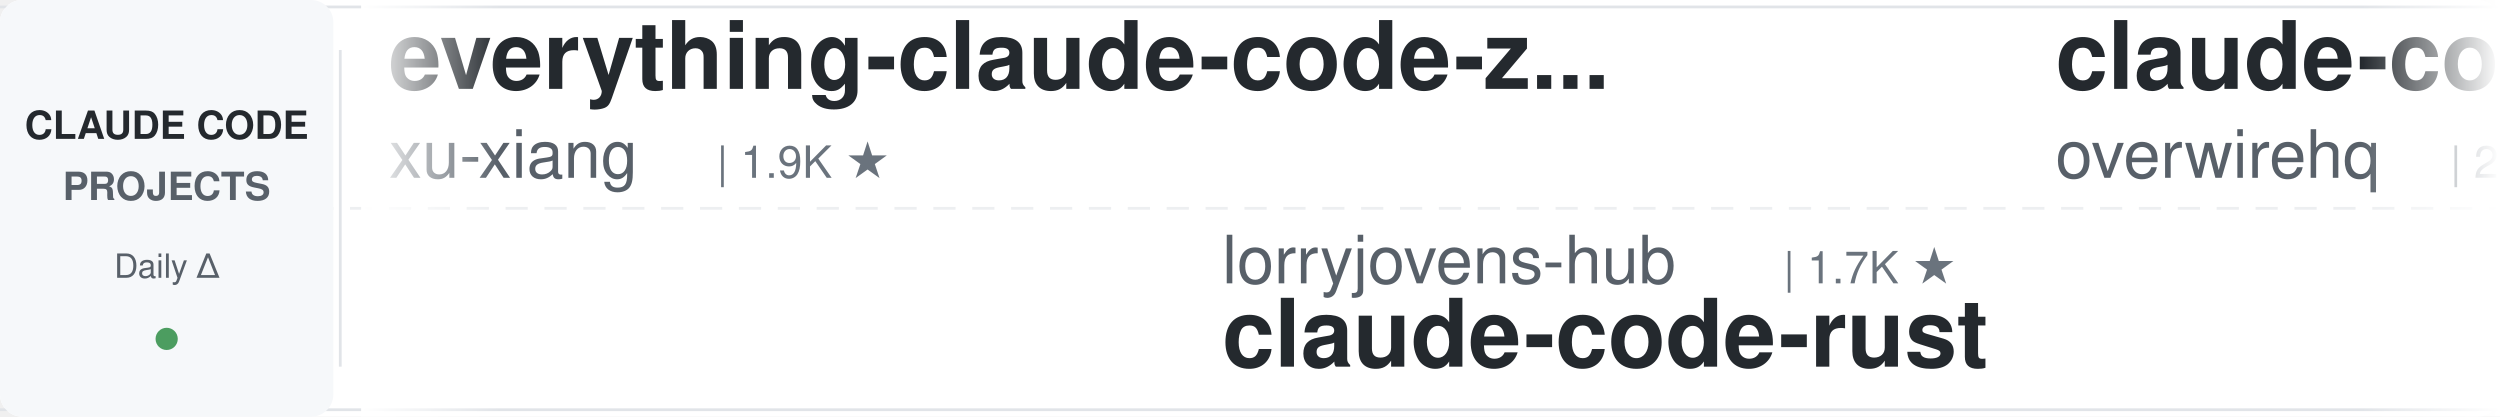
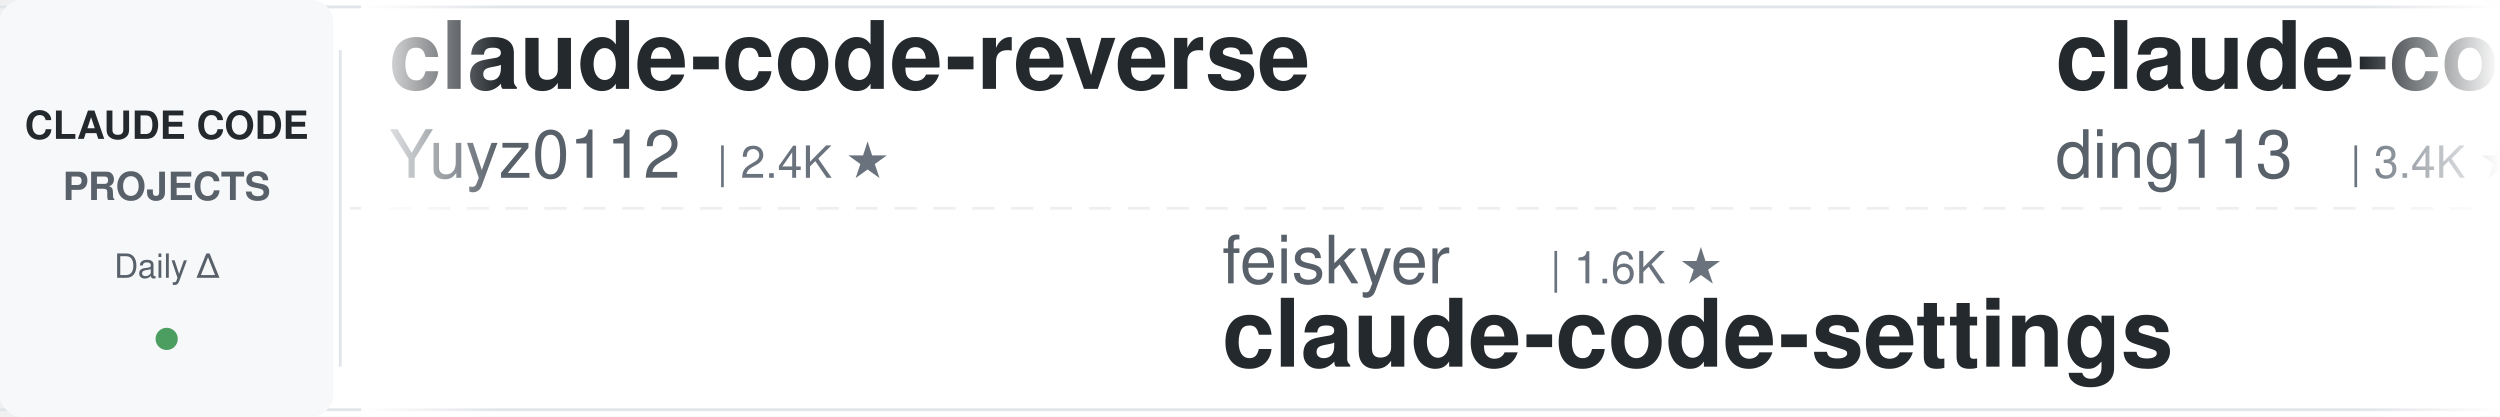
<svg xmlns="http://www.w3.org/2000/svg" width="900" height="150">
  <defs>
    <linearGradient id="awesomeLeftFade" x1="0%" y1="0%" x2="100%" y2="0%">
      <stop offset="0%" style="stop-color:#ffffff;stop-opacity:1" />
      <stop offset="100%" style="stop-color:#ffffff;stop-opacity:0" />
    </linearGradient>
    <linearGradient id="awesomeRightFade" x1="0%" y1="0%" x2="100%" y2="0%">
      <stop offset="0%" style="stop-color:#ffffff;stop-opacity:0" />
      <stop offset="100%" style="stop-color:#ffffff;stop-opacity:1" />
    </linearGradient>
  </defs>
  <rect width="900" height="150" fill="#ffffff" rx="8" />
  <rect x="0" y="2" width="900" height="1" fill="#e1e4e8" />
  <rect x="0" y="147" width="900" height="1" fill="#e1e4e8" />
  <line x1="0" y1="75" x2="900" y2="75" stroke="#e1e4e8" stroke-width="1" stroke-dasharray="8 6" opacity="0.6" />
  <rect x="0" y="0" width="120" height="150" fill="#f6f8fa" rx="8" />
  <text x="60" y="50" font-family="-apple-system, BlinkMacSystemFont, 'Segoe UI', Helvetica, Arial, sans-serif" font-size="14" font-weight="600" fill="#24292e" text-anchor="middle">CLAUDE CODE</text>
  <text x="60" y="72" font-family="-apple-system, BlinkMacSystemFont, 'Segoe UI', Helvetica, Arial, sans-serif" font-size="14" font-weight="600" fill="#586069" text-anchor="middle">PROJECTS</text>
  <text x="60" y="100" font-family="-apple-system, BlinkMacSystemFont, 'Segoe UI', Helvetica, Arial, sans-serif" font-size="12" font-weight="500" fill="#586069" text-anchor="middle">Daily Δ</text>
  <circle cx="60" cy="122" r="4" fill="#22863a" opacity="0.8" />
  <rect x="122" y="18" width="1" height="114" fill="#e1e4e8" />
  <clipPath id="awesomeTickerClip">
    <rect x="130" y="0" width="770" height="150" />
  </clipPath>
  <g clip-path="url(#awesomeTickerClip)">
    <g id="awesomeTickerItems">
      <animateTransform attributeName="transform" attributeType="XML" type="translate" from="0 0" to="-3000 0" dur="54s" repeatCount="indefinite" />
      <g transform="translate(0, 0)">
-         <text x="140" y="32" font-family="-apple-system, BlinkMacSystemFont, 'Segoe UI', Helvetica, Arial, sans-serif" font-size="34" font-weight="600" fill="#24292e">everything-claude-code-z...</text>
-         <text x="140" y="64" font-family="-apple-system, BlinkMacSystemFont, 'Segoe UI', Helvetica, Arial, sans-serif" font-size="24" font-weight="400" fill="#586069">xu-xiang</text>
-         <text x="258" y="64" font-family="-apple-system, BlinkMacSystemFont, 'Segoe UI', Helvetica, Arial, sans-serif" font-size="16" font-weight="500" fill="#6a737d">| 1.9K ★</text>
+         <text x="140" y="32" font-family="-apple-system, BlinkMacSystemFont, 'Segoe UI', Helvetica, Arial, sans-serif" font-size="34" font-weight="600" fill="#24292e">claude-code-reverse</text>
+         <text x="140" y="64" font-family="-apple-system, BlinkMacSystemFont, 'Segoe UI', Helvetica, Arial, sans-serif" font-size="24" font-weight="400" fill="#586069">Yuyz0112</text>
+         <text x="258" y="64" font-family="-apple-system, BlinkMacSystemFont, 'Segoe UI', Helvetica, Arial, sans-serif" font-size="16" font-weight="500" fill="#6a737d">| 2.4K ★</text>
      </g>
      <g transform="translate(300, 0)">
-         <text x="140" y="102" font-family="-apple-system, BlinkMacSystemFont, 'Segoe UI', Helvetica, Arial, sans-serif" font-size="24" font-weight="400" fill="#586069">lorryjovens-hub</text>
-         <text x="342" y="102" font-family="-apple-system, BlinkMacSystemFont, 'Segoe UI', Helvetica, Arial, sans-serif" font-size="16" font-weight="500" fill="#6a737d">| 1.7K ★</text>
-         <text x="140" y="132" font-family="-apple-system, BlinkMacSystemFont, 'Segoe UI', Helvetica, Arial, sans-serif" font-size="34" font-weight="600" fill="#24292e">claude-code-rust</text>
+         <text x="140" y="102" font-family="-apple-system, BlinkMacSystemFont, 'Segoe UI', Helvetica, Arial, sans-serif" font-size="24" font-weight="400" fill="#586069">feiskyer</text>
+         <text x="258" y="102" font-family="-apple-system, BlinkMacSystemFont, 'Segoe UI', Helvetica, Arial, sans-serif" font-size="16" font-weight="500" fill="#6a737d">| 1.6K ★</text>
+         <text x="140" y="132" font-family="-apple-system, BlinkMacSystemFont, 'Segoe UI', Helvetica, Arial, sans-serif" font-size="34" font-weight="600" fill="#24292e">claude-code-settings</text>
      </g>
      <g transform="translate(600, 0)">
-         <text x="140" y="32" font-family="-apple-system, BlinkMacSystemFont, 'Segoe UI', Helvetica, Arial, sans-serif" font-size="34" font-weight="600" fill="#24292e">claude-code-telegram</text>
-         <text x="140" y="64" font-family="-apple-system, BlinkMacSystemFont, 'Segoe UI', Helvetica, Arial, sans-serif" font-size="24" font-weight="400" fill="#586069">overwirehq</text>
-         <text x="282" y="64" font-family="-apple-system, BlinkMacSystemFont, 'Segoe UI', Helvetica, Arial, sans-serif" font-size="16" font-weight="500" fill="#6a737d">| 2.8K ★</text>
+         <text x="140" y="32" font-family="-apple-system, BlinkMacSystemFont, 'Segoe UI', Helvetica, Arial, sans-serif" font-size="34" font-weight="600" fill="#24292e">claude-code-hub</text>
+         <text x="140" y="64" font-family="-apple-system, BlinkMacSystemFont, 'Segoe UI', Helvetica, Arial, sans-serif" font-size="24" font-weight="400" fill="#586069">ding113</text>
+         <text x="246" y="64" font-family="-apple-system, BlinkMacSystemFont, 'Segoe UI', Helvetica, Arial, sans-serif" font-size="16" font-weight="500" fill="#6a737d">| 3.4K ★</text>
      </g>
      <g transform="translate(900, 0)">
-         <text x="140" y="102" font-family="-apple-system, BlinkMacSystemFont, 'Segoe UI', Helvetica, Arial, sans-serif" font-size="24" font-weight="400" fill="#586069">ding113</text>
-         <text x="246" y="102" font-family="-apple-system, BlinkMacSystemFont, 'Segoe UI', Helvetica, Arial, sans-serif" font-size="16" font-weight="500" fill="#6a737d">| 3.4K ★</text>
-         <text x="140" y="132" font-family="-apple-system, BlinkMacSystemFont, 'Segoe UI', Helvetica, Arial, sans-serif" font-size="34" font-weight="600" fill="#24292e">claude-code-hub</text>
+         <text x="140" y="102" font-family="-apple-system, BlinkMacSystemFont, 'Segoe UI', Helvetica, Arial, sans-serif" font-size="24" font-weight="400" fill="#586069">rohitg00</text>
+         <text x="258" y="102" font-family="-apple-system, BlinkMacSystemFont, 'Segoe UI', Helvetica, Arial, sans-serif" font-size="16" font-weight="500" fill="#6a737d">| 2.6K ★</text>
+         <text x="140" y="132" font-family="-apple-system, BlinkMacSystemFont, 'Segoe UI', Helvetica, Arial, sans-serif" font-size="34" font-weight="600" fill="#24292e">awesome-claude-code-tool...</text>
      </g>
      <g transform="translate(1200, 0)">
-         <text x="140" y="32" font-family="-apple-system, BlinkMacSystemFont, 'Segoe UI', Helvetica, Arial, sans-serif" font-size="34" font-weight="600" fill="#24292e">claude_codex_bridge</text>
-         <text x="140" y="64" font-family="-apple-system, BlinkMacSystemFont, 'Segoe UI', Helvetica, Arial, sans-serif" font-size="24" font-weight="400" fill="#586069">SeemSeam</text>
-         <text x="258" y="64" font-family="-apple-system, BlinkMacSystemFont, 'Segoe UI', Helvetica, Arial, sans-serif" font-size="16" font-weight="500" fill="#6a737d">| 3.5K ★</text>
+         <text x="140" y="32" font-family="-apple-system, BlinkMacSystemFont, 'Segoe UI', Helvetica, Arial, sans-serif" font-size="34" font-weight="600" fill="#24292e">claude-code-engineering</text>
+         <text x="140" y="64" font-family="-apple-system, BlinkMacSystemFont, 'Segoe UI', Helvetica, Arial, sans-serif" font-size="24" font-weight="400" fill="#586069">huangjia2019</text>
+         <text x="306" y="64" font-family="-apple-system, BlinkMacSystemFont, 'Segoe UI', Helvetica, Arial, sans-serif" font-size="16" font-weight="500" fill="#6a737d">| 1.1K ★</text>
      </g>
      <g transform="translate(1500, 0)">
-         <text x="140" y="102" font-family="-apple-system, BlinkMacSystemFont, 'Segoe UI', Helvetica, Arial, sans-serif" font-size="24" font-weight="400" fill="#586069">techjarves</text>
-         <text x="282" y="102" font-family="-apple-system, BlinkMacSystemFont, 'Segoe UI', Helvetica, Arial, sans-serif" font-size="16" font-weight="500" fill="#6a737d">| 1.4K ★</text>
-         <text x="140" y="132" font-family="-apple-system, BlinkMacSystemFont, 'Segoe UI', Helvetica, Arial, sans-serif" font-size="34" font-weight="600" fill="#24292e">ClaudeCode-Portable</text>
+         <text x="140" y="102" font-family="-apple-system, BlinkMacSystemFont, 'Segoe UI', Helvetica, Arial, sans-serif" font-size="24" font-weight="400" fill="#586069">FlorianBruniaux</text>
+         <text x="342" y="102" font-family="-apple-system, BlinkMacSystemFont, 'Segoe UI', Helvetica, Arial, sans-serif" font-size="16" font-weight="500" fill="#6a737d">| 6.0K ★</text>
+         <text x="419" y="102" font-family="-apple-system, BlinkMacSystemFont, 'Segoe UI', Helvetica, Arial, sans-serif" font-size="16" font-weight="500" fill="#22863a"> +2</text>
+         <text x="140" y="132" font-family="-apple-system, BlinkMacSystemFont, 'Segoe UI', Helvetica, Arial, sans-serif" font-size="34" font-weight="600" fill="#24292e">claude-code-ultimate-gui...</text>
      </g>
      <g transform="translate(1800, 0)">
        <text x="140" y="32" font-family="-apple-system, BlinkMacSystemFont, 'Segoe UI', Helvetica, Arial, sans-serif" font-size="34" font-weight="600" fill="#24292e">claude-code-source</text>
-         <text x="140" y="64" font-family="-apple-system, BlinkMacSystemFont, 'Segoe UI', Helvetica, Arial, sans-serif" font-size="24" font-weight="400" fill="#586069">AprilNEA</text>
-         <text x="258" y="64" font-family="-apple-system, BlinkMacSystemFont, 'Segoe UI', Helvetica, Arial, sans-serif" font-size="16" font-weight="500" fill="#6a737d">| 391 ★</text>
+         <text x="140" y="64" font-family="-apple-system, BlinkMacSystemFont, 'Segoe UI', Helvetica, Arial, sans-serif" font-size="24" font-weight="400" fill="#586069">hangsman</text>
+         <text x="258" y="64" font-family="-apple-system, BlinkMacSystemFont, 'Segoe UI', Helvetica, Arial, sans-serif" font-size="16" font-weight="500" fill="#6a737d">| 794 ★</text>
      </g>
      <g transform="translate(2100, 0)">
-         <text x="140" y="102" font-family="-apple-system, BlinkMacSystemFont, 'Segoe UI', Helvetica, Arial, sans-serif" font-size="24" font-weight="400" fill="#586069">anthropics</text>
-         <text x="282" y="102" font-family="-apple-system, BlinkMacSystemFont, 'Segoe UI', Helvetica, Arial, sans-serif" font-size="16" font-weight="500" fill="#6a737d">| 8.9K ★</text>
-         <text x="359" y="102" font-family="-apple-system, BlinkMacSystemFont, 'Segoe UI', Helvetica, Arial, sans-serif" font-size="16" font-weight="500" fill="#22863a"> +1</text>
-         <text x="140" y="132" font-family="-apple-system, BlinkMacSystemFont, 'Segoe UI', Helvetica, Arial, sans-serif" font-size="34" font-weight="600" fill="#24292e">claude-code-action</text>
+         <text x="140" y="102" font-family="-apple-system, BlinkMacSystemFont, 'Segoe UI', Helvetica, Arial, sans-serif" font-size="24" font-weight="400" fill="#586069">KPR111</text>
+         <text x="234" y="102" font-family="-apple-system, BlinkMacSystemFont, 'Segoe UI', Helvetica, Arial, sans-serif" font-size="16" font-weight="500" fill="#6a737d">| 18 ★</text>
+         <text x="140" y="132" font-family="-apple-system, BlinkMacSystemFont, 'Segoe UI', Helvetica, Arial, sans-serif" font-size="34" font-weight="600" fill="#24292e">Claude-Code</text>
      </g>
      <g transform="translate(2400, 0)">
-         <text x="140" y="32" font-family="-apple-system, BlinkMacSystemFont, 'Segoe UI', Helvetica, Arial, sans-serif" font-size="34" font-weight="600" fill="#24292e">claude-code-base-action</text>
-         <text x="140" y="64" font-family="-apple-system, BlinkMacSystemFont, 'Segoe UI', Helvetica, Arial, sans-serif" font-size="24" font-weight="400" fill="#586069">anthropics</text>
-         <text x="282" y="64" font-family="-apple-system, BlinkMacSystemFont, 'Segoe UI', Helvetica, Arial, sans-serif" font-size="16" font-weight="500" fill="#6a737d">| 978 ★</text>
+         <text x="140" y="32" font-family="-apple-system, BlinkMacSystemFont, 'Segoe UI', Helvetica, Arial, sans-serif" font-size="34" font-weight="600" fill="#24292e">ClaudeCodeAgents</text>
+         <text x="140" y="64" font-family="-apple-system, BlinkMacSystemFont, 'Segoe UI', Helvetica, Arial, sans-serif" font-size="24" font-weight="400" fill="#586069">darcyegb</text>
+         <text x="258" y="64" font-family="-apple-system, BlinkMacSystemFont, 'Segoe UI', Helvetica, Arial, sans-serif" font-size="16" font-weight="500" fill="#6a737d">| 762 ★</text>
      </g>
      <g transform="translate(2700, 0)">
-         <text x="140" y="102" font-family="-apple-system, BlinkMacSystemFont, 'Segoe UI', Helvetica, Arial, sans-serif" font-size="24" font-weight="400" fill="#586069">Windy3f3f3f3f</text>
-         <text x="318" y="102" font-family="-apple-system, BlinkMacSystemFont, 'Segoe UI', Helvetica, Arial, sans-serif" font-size="16" font-weight="500" fill="#6a737d">| 3.6K ★</text>
-         <text x="395" y="102" font-family="-apple-system, BlinkMacSystemFont, 'Segoe UI', Helvetica, Arial, sans-serif" font-size="16" font-weight="500" fill="#22863a"> +1</text>
-         <text x="140" y="132" font-family="-apple-system, BlinkMacSystemFont, 'Segoe UI', Helvetica, Arial, sans-serif" font-size="34" font-weight="600" fill="#24292e">how-claude-code-works</text>
+         <text x="140" y="102" font-family="-apple-system, BlinkMacSystemFont, 'Segoe UI', Helvetica, Arial, sans-serif" font-size="24" font-weight="400" fill="#586069">disler</text>
+         <text x="234" y="102" font-family="-apple-system, BlinkMacSystemFont, 'Segoe UI', Helvetica, Arial, sans-serif" font-size="16" font-weight="500" fill="#6a737d">| 3.9K ★</text>
+         <text x="140" y="132" font-family="-apple-system, BlinkMacSystemFont, 'Segoe UI', Helvetica, Arial, sans-serif" font-size="34" font-weight="600" fill="#24292e">claude-code-hooks-master...</text>
      </g>
      <g transform="translate(3000, 0)">
-         <text x="140" y="32" font-family="-apple-system, BlinkMacSystemFont, 'Segoe UI', Helvetica, Arial, sans-serif" font-size="34" font-weight="600" fill="#24292e">everything-claude-code-z...</text>
-         <text x="140" y="64" font-family="-apple-system, BlinkMacSystemFont, 'Segoe UI', Helvetica, Arial, sans-serif" font-size="24" font-weight="400" fill="#586069">xu-xiang</text>
-         <text x="258" y="64" font-family="-apple-system, BlinkMacSystemFont, 'Segoe UI', Helvetica, Arial, sans-serif" font-size="16" font-weight="500" fill="#6a737d">| 1.9K ★</text>
+         <text x="140" y="32" font-family="-apple-system, BlinkMacSystemFont, 'Segoe UI', Helvetica, Arial, sans-serif" font-size="34" font-weight="600" fill="#24292e">claude-code-reverse</text>
+         <text x="140" y="64" font-family="-apple-system, BlinkMacSystemFont, 'Segoe UI', Helvetica, Arial, sans-serif" font-size="24" font-weight="400" fill="#586069">Yuyz0112</text>
+         <text x="258" y="64" font-family="-apple-system, BlinkMacSystemFont, 'Segoe UI', Helvetica, Arial, sans-serif" font-size="16" font-weight="500" fill="#6a737d">| 2.4K ★</text>
      </g>
      <g transform="translate(3300, 0)">
-         <text x="140" y="102" font-family="-apple-system, BlinkMacSystemFont, 'Segoe UI', Helvetica, Arial, sans-serif" font-size="24" font-weight="400" fill="#586069">lorryjovens-hub</text>
-         <text x="342" y="102" font-family="-apple-system, BlinkMacSystemFont, 'Segoe UI', Helvetica, Arial, sans-serif" font-size="16" font-weight="500" fill="#6a737d">| 1.7K ★</text>
-         <text x="140" y="132" font-family="-apple-system, BlinkMacSystemFont, 'Segoe UI', Helvetica, Arial, sans-serif" font-size="34" font-weight="600" fill="#24292e">claude-code-rust</text>
+         <text x="140" y="102" font-family="-apple-system, BlinkMacSystemFont, 'Segoe UI', Helvetica, Arial, sans-serif" font-size="24" font-weight="400" fill="#586069">feiskyer</text>
+         <text x="258" y="102" font-family="-apple-system, BlinkMacSystemFont, 'Segoe UI', Helvetica, Arial, sans-serif" font-size="16" font-weight="500" fill="#6a737d">| 1.6K ★</text>
+         <text x="140" y="132" font-family="-apple-system, BlinkMacSystemFont, 'Segoe UI', Helvetica, Arial, sans-serif" font-size="34" font-weight="600" fill="#24292e">claude-code-settings</text>
      </g>
      <g transform="translate(3600, 0)">
-         <text x="140" y="32" font-family="-apple-system, BlinkMacSystemFont, 'Segoe UI', Helvetica, Arial, sans-serif" font-size="34" font-weight="600" fill="#24292e">claude-code-telegram</text>
-         <text x="140" y="64" font-family="-apple-system, BlinkMacSystemFont, 'Segoe UI', Helvetica, Arial, sans-serif" font-size="24" font-weight="400" fill="#586069">overwirehq</text>
-         <text x="282" y="64" font-family="-apple-system, BlinkMacSystemFont, 'Segoe UI', Helvetica, Arial, sans-serif" font-size="16" font-weight="500" fill="#6a737d">| 2.8K ★</text>
+         <text x="140" y="32" font-family="-apple-system, BlinkMacSystemFont, 'Segoe UI', Helvetica, Arial, sans-serif" font-size="34" font-weight="600" fill="#24292e">claude-code-hub</text>
+         <text x="140" y="64" font-family="-apple-system, BlinkMacSystemFont, 'Segoe UI', Helvetica, Arial, sans-serif" font-size="24" font-weight="400" fill="#586069">ding113</text>
+         <text x="246" y="64" font-family="-apple-system, BlinkMacSystemFont, 'Segoe UI', Helvetica, Arial, sans-serif" font-size="16" font-weight="500" fill="#6a737d">| 3.4K ★</text>
      </g>
      <g transform="translate(3900, 0)">
-         <text x="140" y="102" font-family="-apple-system, BlinkMacSystemFont, 'Segoe UI', Helvetica, Arial, sans-serif" font-size="24" font-weight="400" fill="#586069">ding113</text>
-         <text x="246" y="102" font-family="-apple-system, BlinkMacSystemFont, 'Segoe UI', Helvetica, Arial, sans-serif" font-size="16" font-weight="500" fill="#6a737d">| 3.4K ★</text>
-         <text x="140" y="132" font-family="-apple-system, BlinkMacSystemFont, 'Segoe UI', Helvetica, Arial, sans-serif" font-size="34" font-weight="600" fill="#24292e">claude-code-hub</text>
+         <text x="140" y="102" font-family="-apple-system, BlinkMacSystemFont, 'Segoe UI', Helvetica, Arial, sans-serif" font-size="24" font-weight="400" fill="#586069">rohitg00</text>
+         <text x="258" y="102" font-family="-apple-system, BlinkMacSystemFont, 'Segoe UI', Helvetica, Arial, sans-serif" font-size="16" font-weight="500" fill="#6a737d">| 2.6K ★</text>
+         <text x="140" y="132" font-family="-apple-system, BlinkMacSystemFont, 'Segoe UI', Helvetica, Arial, sans-serif" font-size="34" font-weight="600" fill="#24292e">awesome-claude-code-tool...</text>
      </g>
    </g>
  </g>
  <rect x="130" y="0" width="50" height="150" fill="url(#awesomeLeftFade)" />
  <rect x="850" y="0" width="50" height="150" fill="url(#awesomeRightFade)" />
</svg>
